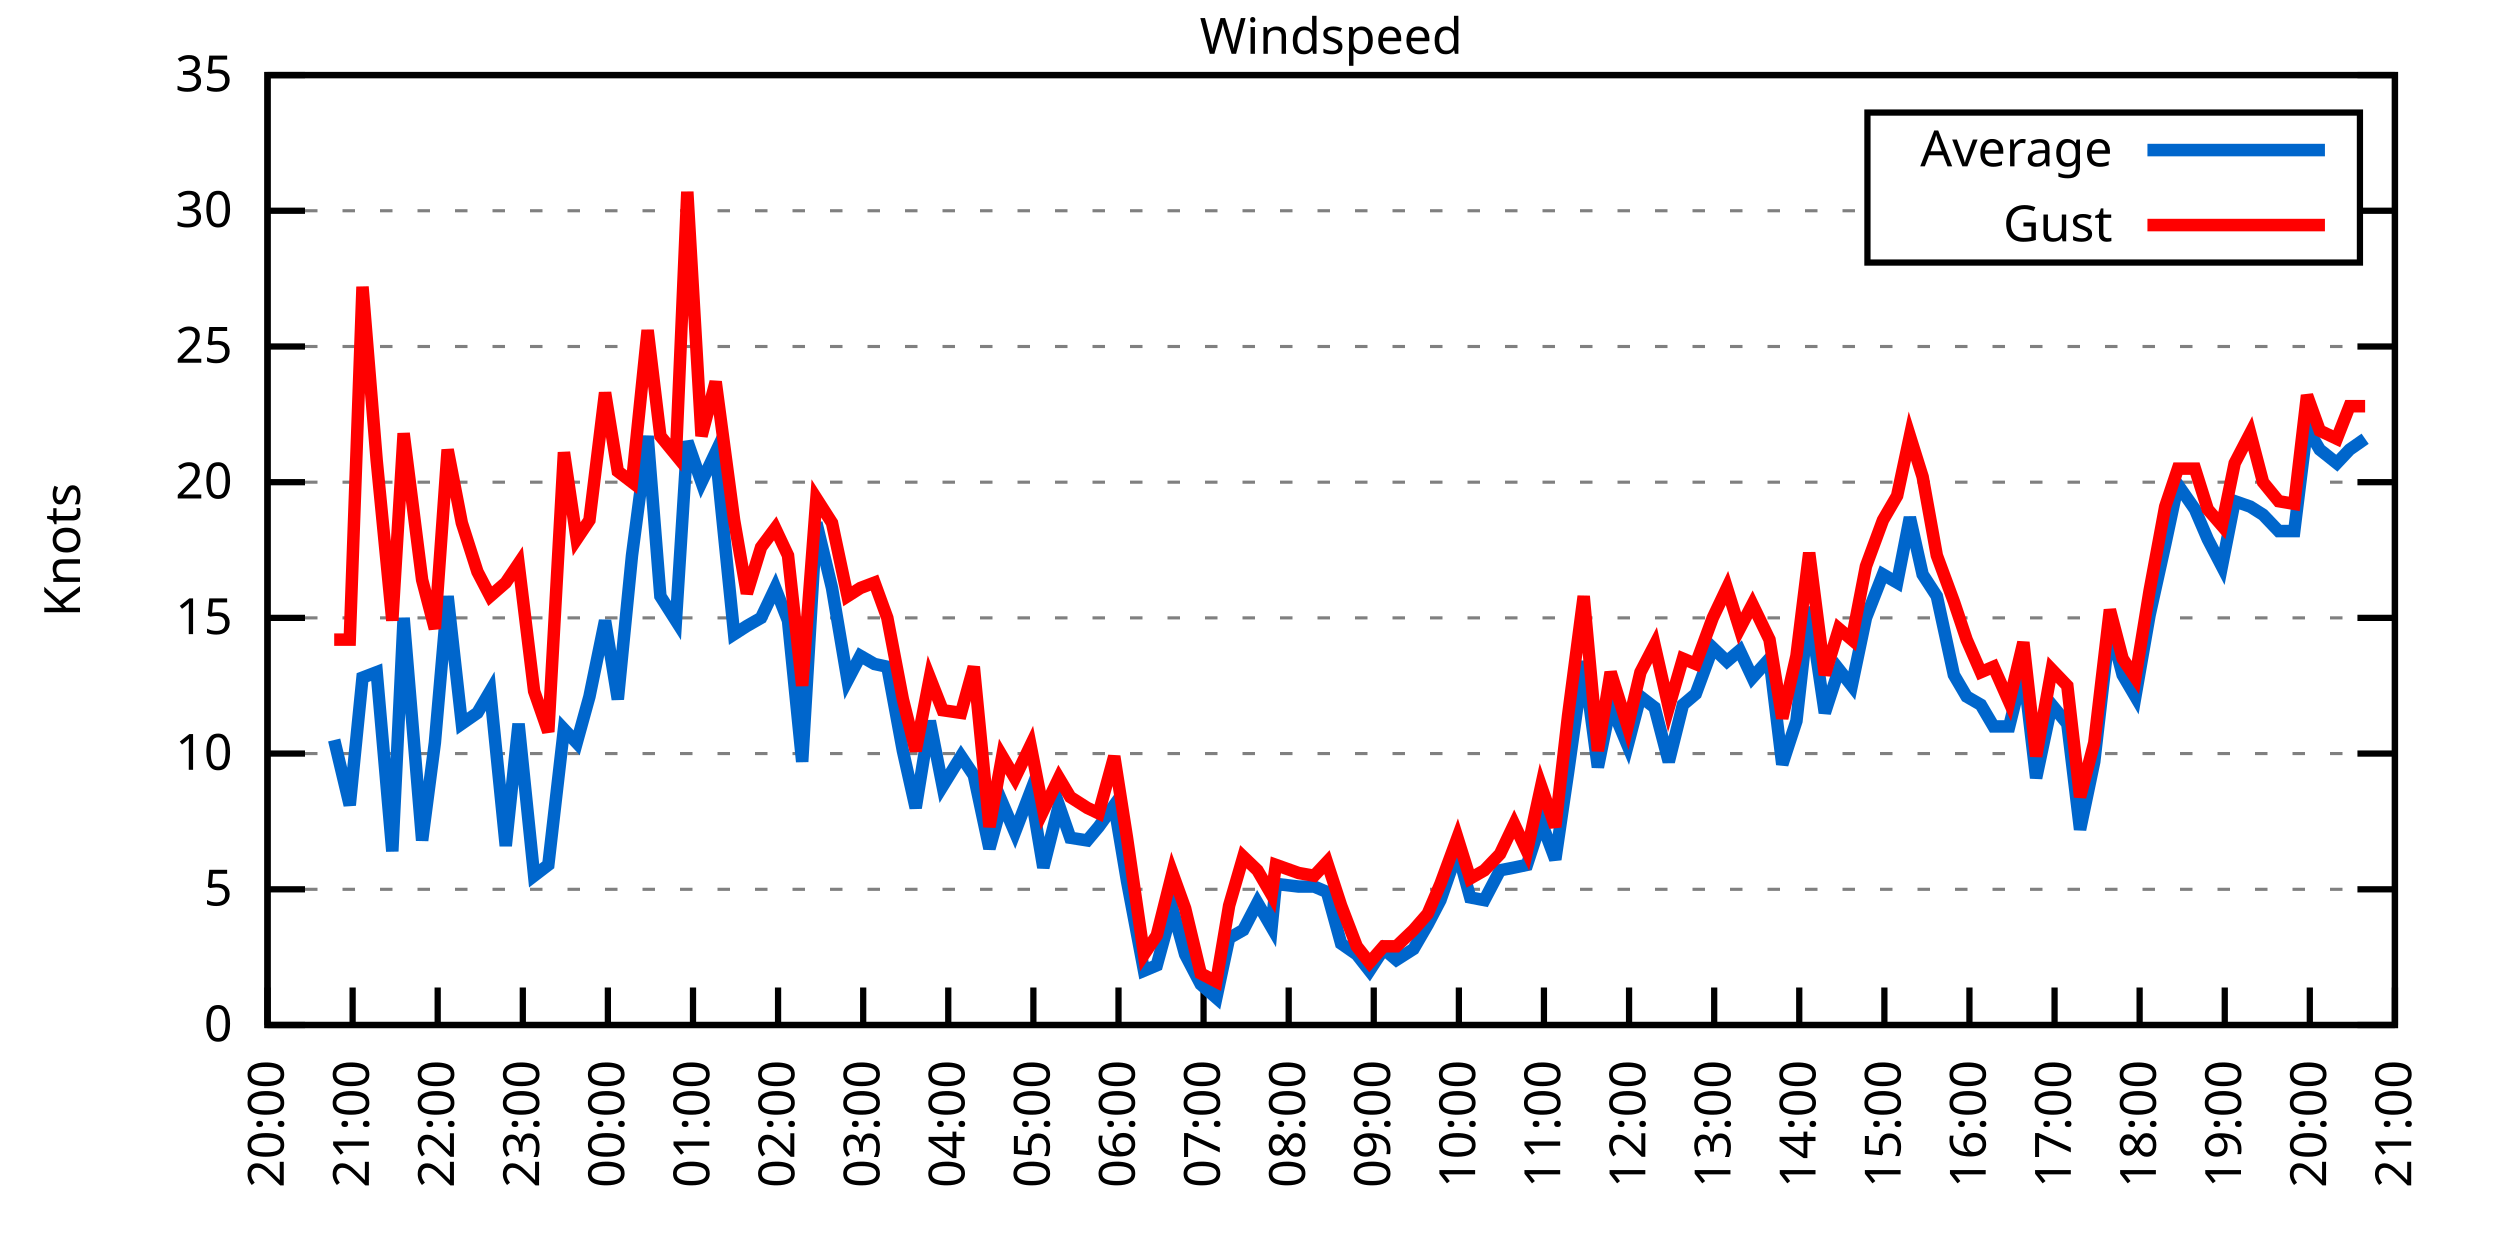
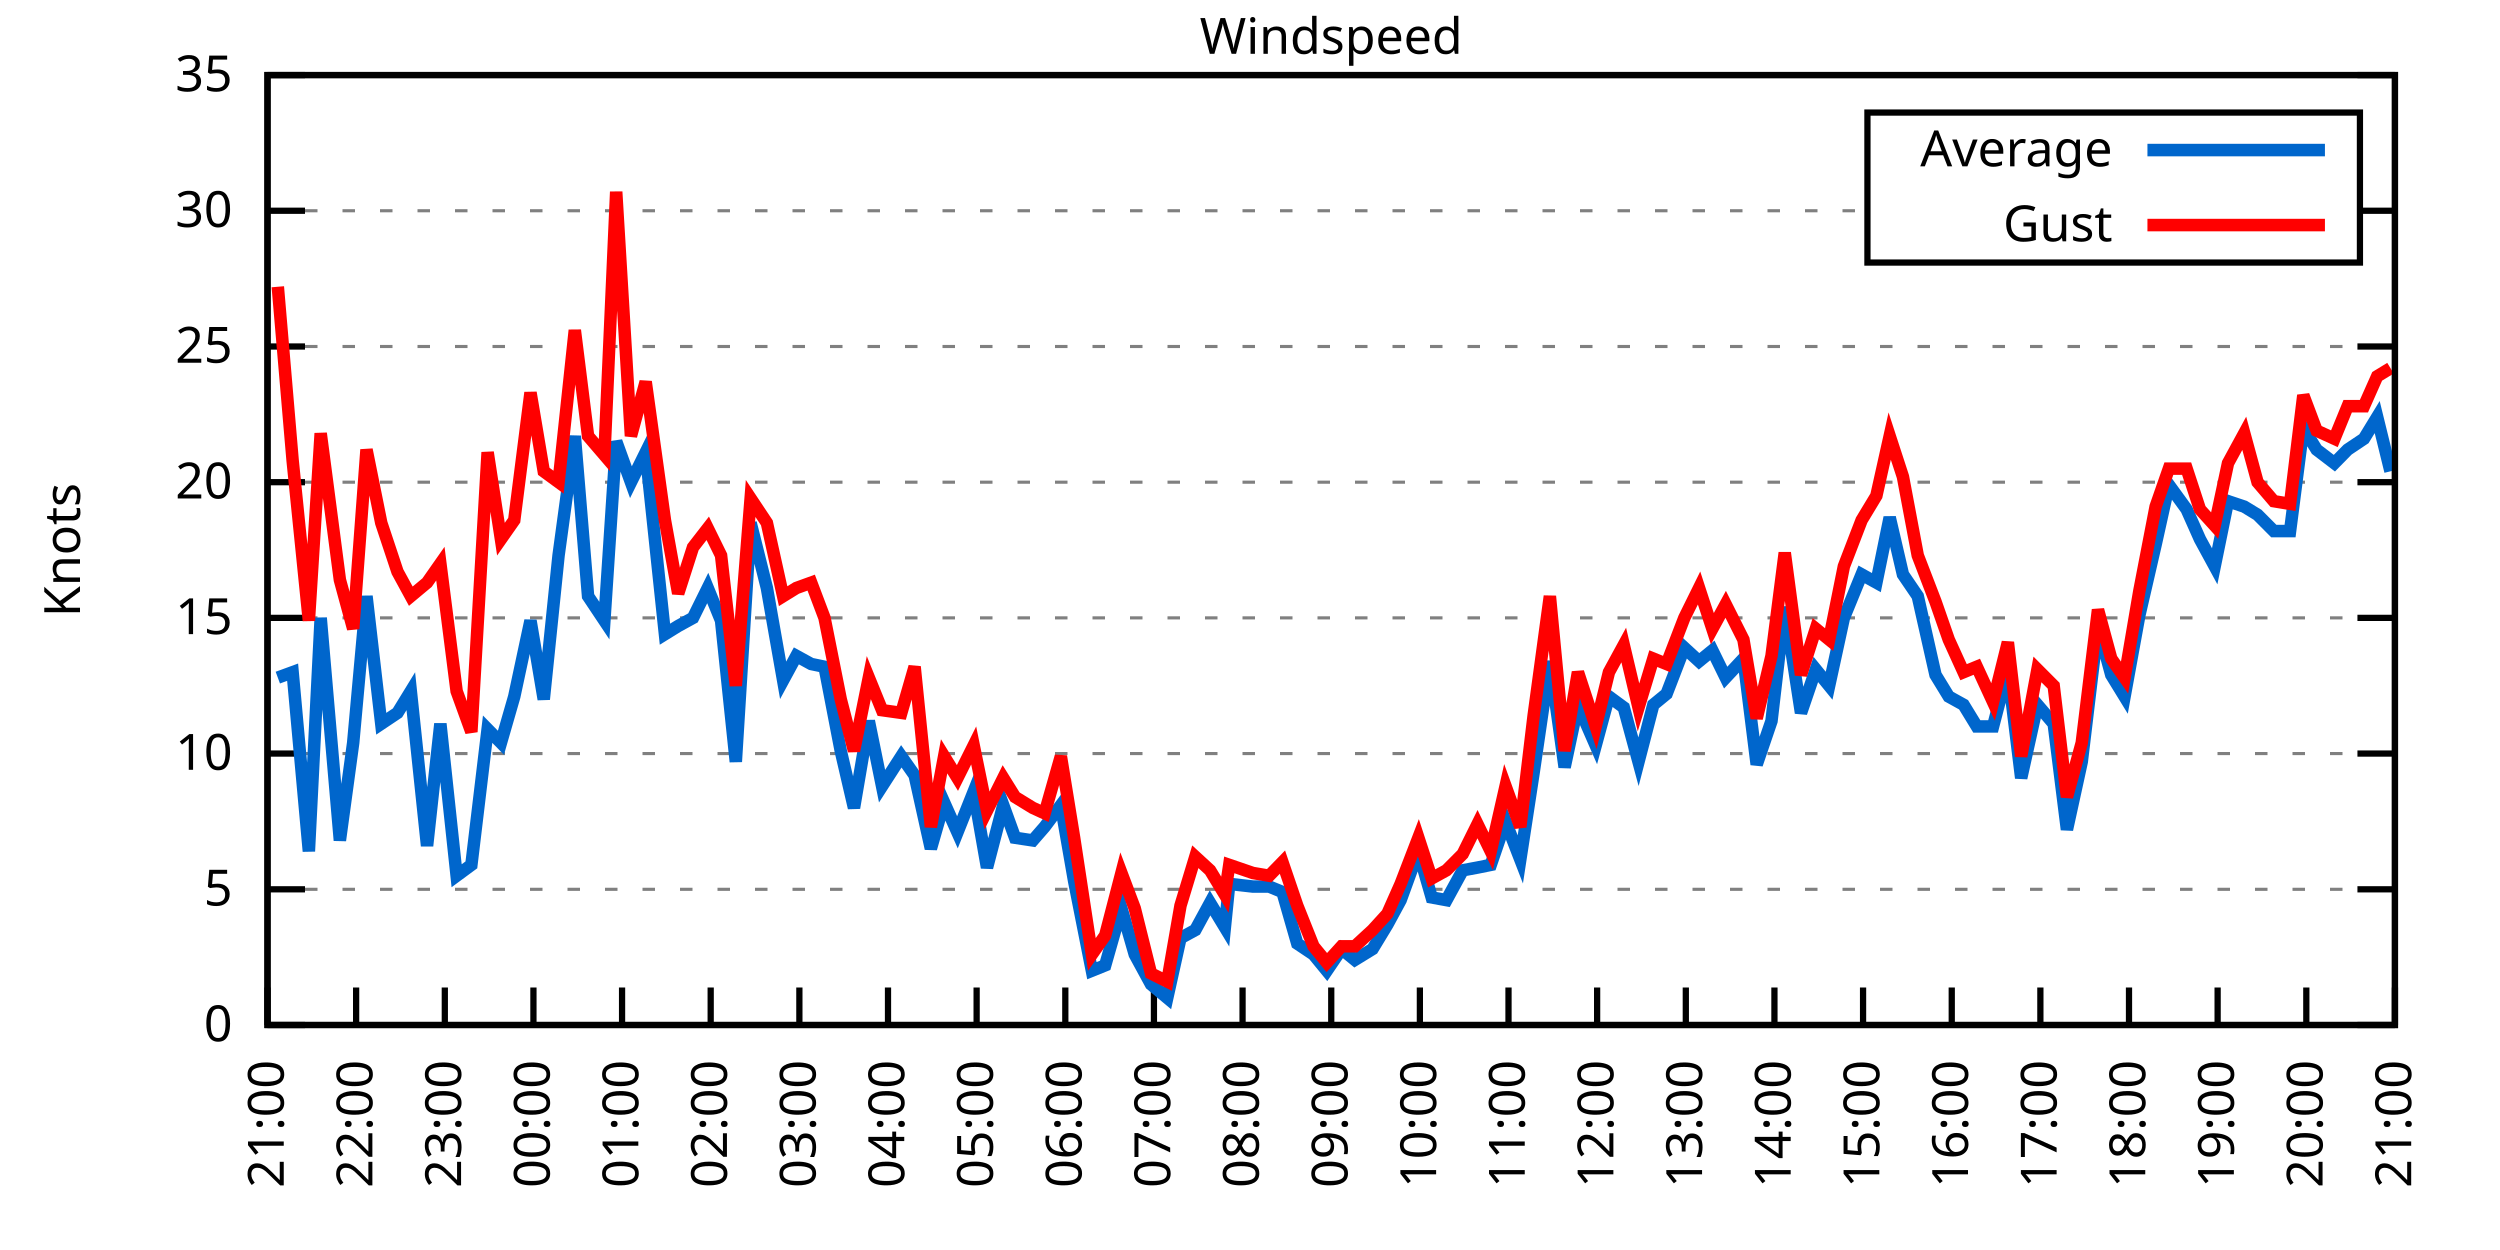
<svg xmlns="http://www.w3.org/2000/svg" xmlns:xlink="http://www.w3.org/1999/xlink" width="400" height="200" viewBox="0 0 400 200">
  <g id="gnuplot_canvas">
    <rect x="0" y="0" width="400" height="200" fill="none" />
    <defs>
      <circle id="gpDot" r="0.5" stroke-width="0.5" stroke="currentColor" />
      <path id="gpPt0" stroke-width="0.333" stroke="currentColor" d="M-1,0 h2 M0,-1 v2" />
      <path id="gpPt1" stroke-width="0.333" stroke="currentColor" d="M-1,-1 L1,1 M1,-1 L-1,1" />
      <path id="gpPt2" stroke-width="0.333" stroke="currentColor" d="M-1,0 L1,0 M0,-1 L0,1 M-1,-1 L1,1 M-1,1 L1,-1" />
      <rect id="gpPt3" stroke-width="0.333" stroke="currentColor" x="-1" y="-1" width="2" height="2" />
      <rect id="gpPt4" stroke-width="0.333" stroke="currentColor" fill="currentColor" x="-1" y="-1" width="2" height="2" />
      <circle id="gpPt5" stroke-width="0.333" stroke="currentColor" cx="0" cy="0" r="1" />
      <use xlink:href="#gpPt5" id="gpPt6" fill="currentColor" stroke="none" />
      <path id="gpPt7" stroke-width="0.333" stroke="currentColor" d="M0,-1.33 L-1.33,0.67 L1.33,0.67 z" />
      <use xlink:href="#gpPt7" id="gpPt8" fill="currentColor" stroke="none" />
      <use xlink:href="#gpPt7" id="gpPt9" stroke="currentColor" transform="rotate(180)" />
      <use xlink:href="#gpPt9" id="gpPt10" fill="currentColor" stroke="none" />
      <use xlink:href="#gpPt3" id="gpPt11" stroke="currentColor" transform="rotate(45)" />
      <use xlink:href="#gpPt11" id="gpPt12" fill="currentColor" stroke="none" />
      <path id="gpPt13" stroke-width="0.333" stroke="currentColor" d="M0,1.330 L1.265,0.411 L0.782,-1.067 L-0.782,-1.076 L-1.265,0.411 z" />
      <use xlink:href="#gpPt13" id="gpPt14" fill="currentColor" stroke="none" />
      <filter id="textbox" filterUnits="objectBoundingBox" x="0" y="0" height="1" width="1">
        <feFlood flood-color="white" flood-opacity="1" result="bgnd" />
        <feComposite in="SourceGraphic" in2="bgnd" operator="atop" />
      </filter>
      <filter id="greybox" filterUnits="objectBoundingBox" x="0" y="0" height="1" width="1">
        <feFlood flood-color="lightgrey" flood-opacity="1" result="grey" />
        <feComposite in="SourceGraphic" in2="grey" operator="atop" />
      </filter>
    </defs>
    <g fill="none" color="white" stroke="currentColor" stroke-width="1.00" stroke-linecap="butt" stroke-linejoin="miter">
</g>
    <g fill="none" color="black" stroke="currentColor" stroke-width="1.00" stroke-linecap="butt" stroke-linejoin="miter">
      <g stroke="none" shape-rendering="crispEdges">
        <polygon fill="rgb(255, 255, 255)" points="42.80,164.00 383.18,164.00 383.18,12.02 42.80,12.02 " />
      </g>
    </g>
    <g fill="none" color="black" stroke="currentColor" stroke-width="1.00" stroke-linecap="butt" stroke-linejoin="miter">
</g>
    <g fill="none" color="black" stroke="black" stroke-width="0.50" stroke-linecap="butt" stroke-linejoin="miter">
</g>
    <g fill="none" color="gray" stroke="currentColor" stroke-width="0.50" stroke-linecap="butt" stroke-linejoin="miter">
      <path stroke="gray" stroke-dasharray="2,4" class="gridline" d="M42.80,164.00 L383.19,164.00  " />
    </g>
    <g fill="none" color="gray" stroke="gray" stroke-width="1.00" stroke-linecap="butt" stroke-linejoin="miter">
</g>
    <g fill="none" color="black" stroke="currentColor" stroke-width="1.00" stroke-linecap="butt" stroke-linejoin="miter">
      <path stroke="black" d="M42.80,164.00 L48.80,164.00 M383.19,164.00 L377.19,164.00  " />
      <g transform="translate(37.20,166.60)" stroke="none" fill="black" font-family="Sans" font-size="8.00" text-anchor="end">
        <text>
          <tspan font-family="Sans"> 0</tspan>
        </text>
      </g>
    </g>
    <g fill="none" color="black" stroke="currentColor" stroke-width="1.00" stroke-linecap="butt" stroke-linejoin="miter">
</g>
    <g fill="none" color="black" stroke="black" stroke-width="0.50" stroke-linecap="butt" stroke-linejoin="miter">
</g>
    <g fill="none" color="gray" stroke="currentColor" stroke-width="0.50" stroke-linecap="butt" stroke-linejoin="miter">
      <path stroke="gray" stroke-dasharray="2,4" class="gridline" d="M42.80,142.29 L383.19,142.29  " />
    </g>
    <g fill="none" color="gray" stroke="gray" stroke-width="1.00" stroke-linecap="butt" stroke-linejoin="miter">
</g>
    <g fill="none" color="black" stroke="currentColor" stroke-width="1.00" stroke-linecap="butt" stroke-linejoin="miter">
      <path stroke="black" d="M42.80,142.29 L48.80,142.29 M383.19,142.29 L377.19,142.29  " />
      <g transform="translate(37.20,144.89)" stroke="none" fill="black" font-family="Sans" font-size="8.00" text-anchor="end">
        <text>
          <tspan font-family="Sans"> 5</tspan>
        </text>
      </g>
    </g>
    <g fill="none" color="black" stroke="currentColor" stroke-width="1.00" stroke-linecap="butt" stroke-linejoin="miter">
</g>
    <g fill="none" color="black" stroke="black" stroke-width="0.50" stroke-linecap="butt" stroke-linejoin="miter">
</g>
    <g fill="none" color="gray" stroke="currentColor" stroke-width="0.50" stroke-linecap="butt" stroke-linejoin="miter">
      <path stroke="gray" stroke-dasharray="2,4" class="gridline" d="M42.80,120.57 L383.19,120.57  " />
    </g>
    <g fill="none" color="gray" stroke="gray" stroke-width="1.00" stroke-linecap="butt" stroke-linejoin="miter">
</g>
    <g fill="none" color="black" stroke="currentColor" stroke-width="1.00" stroke-linecap="butt" stroke-linejoin="miter">
      <path stroke="black" d="M42.80,120.57 L48.80,120.57 M383.19,120.57 L377.19,120.57  " />
      <g transform="translate(37.20,123.17)" stroke="none" fill="black" font-family="Sans" font-size="8.00" text-anchor="end">
        <text>
          <tspan font-family="Sans"> 10</tspan>
        </text>
      </g>
    </g>
    <g fill="none" color="black" stroke="currentColor" stroke-width="1.00" stroke-linecap="butt" stroke-linejoin="miter">
</g>
    <g fill="none" color="black" stroke="black" stroke-width="0.50" stroke-linecap="butt" stroke-linejoin="miter">
</g>
    <g fill="none" color="gray" stroke="currentColor" stroke-width="0.50" stroke-linecap="butt" stroke-linejoin="miter">
      <path stroke="gray" stroke-dasharray="2,4" class="gridline" d="M42.80,98.86 L383.19,98.86  " />
    </g>
    <g fill="none" color="gray" stroke="gray" stroke-width="1.00" stroke-linecap="butt" stroke-linejoin="miter">
</g>
    <g fill="none" color="black" stroke="currentColor" stroke-width="1.00" stroke-linecap="butt" stroke-linejoin="miter">
      <path stroke="black" d="M42.80,98.86 L48.80,98.86 M383.19,98.86 L377.19,98.86  " />
      <g transform="translate(37.20,101.46)" stroke="none" fill="black" font-family="Sans" font-size="8.00" text-anchor="end">
        <text>
          <tspan font-family="Sans"> 15</tspan>
        </text>
      </g>
    </g>
    <g fill="none" color="black" stroke="currentColor" stroke-width="1.00" stroke-linecap="butt" stroke-linejoin="miter">
</g>
    <g fill="none" color="black" stroke="black" stroke-width="0.50" stroke-linecap="butt" stroke-linejoin="miter">
</g>
    <g fill="none" color="gray" stroke="currentColor" stroke-width="0.50" stroke-linecap="butt" stroke-linejoin="miter">
      <path stroke="gray" stroke-dasharray="2,4" class="gridline" d="M42.80,77.15 L383.19,77.15  " />
    </g>
    <g fill="none" color="gray" stroke="gray" stroke-width="1.00" stroke-linecap="butt" stroke-linejoin="miter">
</g>
    <g fill="none" color="black" stroke="currentColor" stroke-width="1.00" stroke-linecap="butt" stroke-linejoin="miter">
      <path stroke="black" d="M42.80,77.15 L48.80,77.15 M383.19,77.15 L377.19,77.15  " />
      <g transform="translate(37.20,79.75)" stroke="none" fill="black" font-family="Sans" font-size="8.00" text-anchor="end">
        <text>
          <tspan font-family="Sans"> 20</tspan>
        </text>
      </g>
    </g>
    <g fill="none" color="black" stroke="currentColor" stroke-width="1.00" stroke-linecap="butt" stroke-linejoin="miter">
</g>
    <g fill="none" color="black" stroke="black" stroke-width="0.50" stroke-linecap="butt" stroke-linejoin="miter">
</g>
    <g fill="none" color="gray" stroke="currentColor" stroke-width="0.50" stroke-linecap="butt" stroke-linejoin="miter">
      <path stroke="gray" stroke-dasharray="2,4" class="gridline" d="M42.80,55.44 L383.19,55.44  " />
    </g>
    <g fill="none" color="gray" stroke="gray" stroke-width="1.00" stroke-linecap="butt" stroke-linejoin="miter">
</g>
    <g fill="none" color="black" stroke="currentColor" stroke-width="1.00" stroke-linecap="butt" stroke-linejoin="miter">
      <path stroke="black" d="M42.80,55.44 L48.80,55.44 M383.19,55.44 L377.19,55.44  " />
      <g transform="translate(37.20,58.04)" stroke="none" fill="black" font-family="Sans" font-size="8.00" text-anchor="end">
        <text>
          <tspan font-family="Sans"> 25</tspan>
        </text>
      </g>
    </g>
    <g fill="none" color="black" stroke="currentColor" stroke-width="1.00" stroke-linecap="butt" stroke-linejoin="miter">
</g>
    <g fill="none" color="black" stroke="black" stroke-width="0.50" stroke-linecap="butt" stroke-linejoin="miter">
</g>
    <g fill="none" color="gray" stroke="currentColor" stroke-width="0.50" stroke-linecap="butt" stroke-linejoin="miter">
      <path stroke="gray" stroke-dasharray="2,4" class="gridline" d="M42.80,33.72 L298.79,33.72 M377.59,33.72 L383.19,33.72  " />
    </g>
    <g fill="none" color="gray" stroke="gray" stroke-width="1.00" stroke-linecap="butt" stroke-linejoin="miter">
</g>
    <g fill="none" color="black" stroke="currentColor" stroke-width="1.00" stroke-linecap="butt" stroke-linejoin="miter">
      <path stroke="black" d="M42.80,33.72 L48.80,33.72 M383.19,33.72 L377.19,33.72  " />
      <g transform="translate(37.20,36.32)" stroke="none" fill="black" font-family="Sans" font-size="8.00" text-anchor="end">
        <text>
          <tspan font-family="Sans"> 30</tspan>
        </text>
      </g>
    </g>
    <g fill="none" color="black" stroke="currentColor" stroke-width="1.00" stroke-linecap="butt" stroke-linejoin="miter">
</g>
    <g fill="none" color="black" stroke="black" stroke-width="0.50" stroke-linecap="butt" stroke-linejoin="miter">
</g>
    <g fill="none" color="gray" stroke="currentColor" stroke-width="0.50" stroke-linecap="butt" stroke-linejoin="miter">
      <path stroke="gray" stroke-dasharray="2,4" class="gridline" d="M42.80,12.01 L383.19,12.01  " />
    </g>
    <g fill="none" color="gray" stroke="gray" stroke-width="1.00" stroke-linecap="butt" stroke-linejoin="miter">
</g>
    <g fill="none" color="black" stroke="currentColor" stroke-width="1.00" stroke-linecap="butt" stroke-linejoin="miter">
      <path stroke="black" d="M42.80,12.01 L48.80,12.01 M383.19,12.01 L377.19,12.01  " />
      <g transform="translate(37.20,14.61)" stroke="none" fill="black" font-family="Sans" font-size="8.00" text-anchor="end">
        <text>
          <tspan font-family="Sans"> 35</tspan>
        </text>
      </g>
    </g>
    <g fill="none" color="black" stroke="currentColor" stroke-width="1.00" stroke-linecap="butt" stroke-linejoin="miter">
      <path stroke="black" d="M42.80,164.00 L42.80,158.00  " />
      <g transform="translate(45.40,169.60) rotate(270.00)" stroke="none" fill="black" font-family="Sans" font-size="8.00" text-anchor="end">
        <text>
-           <tspan font-family="Sans">20:00</tspan>
-         </text>
-       </g>
-     </g>
-     <g fill="none" color="black" stroke="currentColor" stroke-width="1.00" stroke-linecap="butt" stroke-linejoin="miter">
-       <path stroke="black" d="M56.42,164.00 L56.42,158.00  " />
-       <g transform="translate(59.02,169.60) rotate(270.00)" stroke="none" fill="black" font-family="Sans" font-size="8.00" text-anchor="end">
-         <text>
          <tspan font-family="Sans">21:00</tspan>
        </text>
      </g>
    </g>
    <g fill="none" color="black" stroke="currentColor" stroke-width="1.00" stroke-linecap="butt" stroke-linejoin="miter">
-       <path stroke="black" d="M70.03,164.00 L70.03,158.00  " />
-       <g transform="translate(72.63,169.60) rotate(270.00)" stroke="none" fill="black" font-family="Sans" font-size="8.00" text-anchor="end">
+       <path stroke="black" d="M56.98,164.00 L56.98,158.00  " />
+       <g transform="translate(59.58,169.60) rotate(270.00)" stroke="none" fill="black" font-family="Sans" font-size="8.00" text-anchor="end">
        <text>
          <tspan font-family="Sans">22:00</tspan>
        </text>
      </g>
    </g>
    <g fill="none" color="black" stroke="currentColor" stroke-width="1.00" stroke-linecap="butt" stroke-linejoin="miter">
-       <path stroke="black" d="M83.65,164.00 L83.65,158.00  " />
-       <g transform="translate(86.25,169.60) rotate(270.00)" stroke="none" fill="black" font-family="Sans" font-size="8.00" text-anchor="end">
+       <path stroke="black" d="M71.17,164.00 L71.17,158.00  " />
+       <g transform="translate(73.77,169.60) rotate(270.00)" stroke="none" fill="black" font-family="Sans" font-size="8.00" text-anchor="end">
        <text>
          <tspan font-family="Sans">23:00</tspan>
        </text>
      </g>
    </g>
    <g fill="none" color="black" stroke="currentColor" stroke-width="1.00" stroke-linecap="butt" stroke-linejoin="miter">
-       <path stroke="black" d="M97.26,164.00 L97.26,158.00  " />
-       <g transform="translate(99.86,169.60) rotate(270.00)" stroke="none" fill="black" font-family="Sans" font-size="8.00" text-anchor="end">
+       <path stroke="black" d="M85.35,164.00 L85.35,158.00  " />
+       <g transform="translate(87.95,169.60) rotate(270.00)" stroke="none" fill="black" font-family="Sans" font-size="8.00" text-anchor="end">
        <text>
          <tspan font-family="Sans">00:00</tspan>
        </text>
      </g>
    </g>
    <g fill="none" color="black" stroke="currentColor" stroke-width="1.00" stroke-linecap="butt" stroke-linejoin="miter">
-       <path stroke="black" d="M110.88,164.00 L110.88,158.00  " />
-       <g transform="translate(113.48,169.60) rotate(270.00)" stroke="none" fill="black" font-family="Sans" font-size="8.00" text-anchor="end">
+       <path stroke="black" d="M99.53,164.00 L99.53,158.00  " />
+       <g transform="translate(102.13,169.60) rotate(270.00)" stroke="none" fill="black" font-family="Sans" font-size="8.00" text-anchor="end">
        <text>
          <tspan font-family="Sans">01:00</tspan>
        </text>
      </g>
    </g>
    <g fill="none" color="black" stroke="currentColor" stroke-width="1.00" stroke-linecap="butt" stroke-linejoin="miter">
-       <path stroke="black" d="M124.49,164.00 L124.49,158.00  " />
-       <g transform="translate(127.09,169.60) rotate(270.00)" stroke="none" fill="black" font-family="Sans" font-size="8.00" text-anchor="end">
+       <path stroke="black" d="M113.71,164.00 L113.71,158.00  " />
+       <g transform="translate(116.31,169.60) rotate(270.00)" stroke="none" fill="black" font-family="Sans" font-size="8.00" text-anchor="end">
        <text>
          <tspan font-family="Sans">02:00</tspan>
        </text>
      </g>
    </g>
    <g fill="none" color="black" stroke="currentColor" stroke-width="1.00" stroke-linecap="butt" stroke-linejoin="miter">
-       <path stroke="black" d="M138.11,164.00 L138.11,158.00  " />
-       <g transform="translate(140.71,169.60) rotate(270.00)" stroke="none" fill="black" font-family="Sans" font-size="8.00" text-anchor="end">
+       <path stroke="black" d="M127.90,164.00 L127.90,158.00  " />
+       <g transform="translate(130.50,169.60) rotate(270.00)" stroke="none" fill="black" font-family="Sans" font-size="8.00" text-anchor="end">
        <text>
          <tspan font-family="Sans">03:00</tspan>
        </text>
      </g>
    </g>
    <g fill="none" color="black" stroke="currentColor" stroke-width="1.00" stroke-linecap="butt" stroke-linejoin="miter">
-       <path stroke="black" d="M151.72,164.00 L151.72,158.00  " />
-       <g transform="translate(154.32,169.60) rotate(270.00)" stroke="none" fill="black" font-family="Sans" font-size="8.00" text-anchor="end">
+       <path stroke="black" d="M142.08,164.00 L142.08,158.00  " />
+       <g transform="translate(144.68,169.60) rotate(270.00)" stroke="none" fill="black" font-family="Sans" font-size="8.00" text-anchor="end">
        <text>
          <tspan font-family="Sans">04:00</tspan>
        </text>
      </g>
    </g>
    <g fill="none" color="black" stroke="currentColor" stroke-width="1.00" stroke-linecap="butt" stroke-linejoin="miter">
-       <path stroke="black" d="M165.34,164.00 L165.34,158.00  " />
-       <g transform="translate(167.94,169.60) rotate(270.00)" stroke="none" fill="black" font-family="Sans" font-size="8.00" text-anchor="end">
+       <path stroke="black" d="M156.26,164.00 L156.26,158.00  " />
+       <g transform="translate(158.86,169.60) rotate(270.00)" stroke="none" fill="black" font-family="Sans" font-size="8.00" text-anchor="end">
        <text>
          <tspan font-family="Sans">05:00</tspan>
        </text>
      </g>
    </g>
    <g fill="none" color="black" stroke="currentColor" stroke-width="1.00" stroke-linecap="butt" stroke-linejoin="miter">
-       <path stroke="black" d="M178.96,164.00 L178.96,158.00  " />
-       <g transform="translate(181.56,169.60) rotate(270.00)" stroke="none" fill="black" font-family="Sans" font-size="8.00" text-anchor="end">
+       <path stroke="black" d="M170.45,164.00 L170.45,158.00  " />
+       <g transform="translate(173.05,169.60) rotate(270.00)" stroke="none" fill="black" font-family="Sans" font-size="8.00" text-anchor="end">
        <text>
          <tspan font-family="Sans">06:00</tspan>
        </text>
      </g>
    </g>
    <g fill="none" color="black" stroke="currentColor" stroke-width="1.00" stroke-linecap="butt" stroke-linejoin="miter">
-       <path stroke="black" d="M192.57,164.00 L192.57,158.00  " />
-       <g transform="translate(195.17,169.60) rotate(270.00)" stroke="none" fill="black" font-family="Sans" font-size="8.00" text-anchor="end">
+       <path stroke="black" d="M184.63,164.00 L184.63,158.00  " />
+       <g transform="translate(187.23,169.60) rotate(270.00)" stroke="none" fill="black" font-family="Sans" font-size="8.00" text-anchor="end">
        <text>
          <tspan font-family="Sans">07:00</tspan>
        </text>
      </g>
    </g>
    <g fill="none" color="black" stroke="currentColor" stroke-width="1.00" stroke-linecap="butt" stroke-linejoin="miter">
-       <path stroke="black" d="M206.19,164.00 L206.19,158.00  " />
-       <g transform="translate(208.79,169.60) rotate(270.00)" stroke="none" fill="black" font-family="Sans" font-size="8.00" text-anchor="end">
+       <path stroke="black" d="M198.81,164.00 L198.81,158.00  " />
+       <g transform="translate(201.41,169.60) rotate(270.00)" stroke="none" fill="black" font-family="Sans" font-size="8.00" text-anchor="end">
        <text>
          <tspan font-family="Sans">08:00</tspan>
        </text>
      </g>
    </g>
    <g fill="none" color="black" stroke="currentColor" stroke-width="1.00" stroke-linecap="butt" stroke-linejoin="miter">
-       <path stroke="black" d="M219.80,164.00 L219.80,158.00  " />
-       <g transform="translate(222.40,169.60) rotate(270.00)" stroke="none" fill="black" font-family="Sans" font-size="8.00" text-anchor="end">
+       <path stroke="black" d="M213.00,164.00 L213.00,158.00  " />
+       <g transform="translate(215.60,169.60) rotate(270.00)" stroke="none" fill="black" font-family="Sans" font-size="8.00" text-anchor="end">
        <text>
          <tspan font-family="Sans">09:00</tspan>
        </text>
      </g>
    </g>
    <g fill="none" color="black" stroke="currentColor" stroke-width="1.00" stroke-linecap="butt" stroke-linejoin="miter">
-       <path stroke="black" d="M233.42,164.00 L233.42,158.00  " />
-       <g transform="translate(236.02,169.60) rotate(270.00)" stroke="none" fill="black" font-family="Sans" font-size="8.00" text-anchor="end">
+       <path stroke="black" d="M227.18,164.00 L227.18,158.00  " />
+       <g transform="translate(229.78,169.60) rotate(270.00)" stroke="none" fill="black" font-family="Sans" font-size="8.00" text-anchor="end">
        <text>
          <tspan font-family="Sans">10:00</tspan>
        </text>
      </g>
    </g>
    <g fill="none" color="black" stroke="currentColor" stroke-width="1.00" stroke-linecap="butt" stroke-linejoin="miter">
-       <path stroke="black" d="M247.03,164.00 L247.03,158.00  " />
-       <g transform="translate(249.63,169.60) rotate(270.00)" stroke="none" fill="black" font-family="Sans" font-size="8.00" text-anchor="end">
+       <path stroke="black" d="M241.36,164.00 L241.36,158.00  " />
+       <g transform="translate(243.96,169.60) rotate(270.00)" stroke="none" fill="black" font-family="Sans" font-size="8.00" text-anchor="end">
        <text>
          <tspan font-family="Sans">11:00</tspan>
        </text>
      </g>
    </g>
    <g fill="none" color="black" stroke="currentColor" stroke-width="1.00" stroke-linecap="butt" stroke-linejoin="miter">
-       <path stroke="black" d="M260.65,164.00 L260.65,158.00  " />
-       <g transform="translate(263.25,169.60) rotate(270.00)" stroke="none" fill="black" font-family="Sans" font-size="8.00" text-anchor="end">
+       <path stroke="black" d="M255.54,164.00 L255.54,158.00  " />
+       <g transform="translate(258.14,169.60) rotate(270.00)" stroke="none" fill="black" font-family="Sans" font-size="8.00" text-anchor="end">
        <text>
          <tspan font-family="Sans">12:00</tspan>
        </text>
      </g>
    </g>
    <g fill="none" color="black" stroke="currentColor" stroke-width="1.00" stroke-linecap="butt" stroke-linejoin="miter">
-       <path stroke="black" d="M274.27,164.00 L274.27,158.00  " />
-       <g transform="translate(276.87,169.60) rotate(270.00)" stroke="none" fill="black" font-family="Sans" font-size="8.00" text-anchor="end">
+       <path stroke="black" d="M269.73,164.00 L269.73,158.00  " />
+       <g transform="translate(272.33,169.60) rotate(270.00)" stroke="none" fill="black" font-family="Sans" font-size="8.00" text-anchor="end">
        <text>
          <tspan font-family="Sans">13:00</tspan>
        </text>
      </g>
    </g>
    <g fill="none" color="black" stroke="currentColor" stroke-width="1.00" stroke-linecap="butt" stroke-linejoin="miter">
-       <path stroke="black" d="M287.88,164.00 L287.88,158.00  " />
-       <g transform="translate(290.48,169.60) rotate(270.00)" stroke="none" fill="black" font-family="Sans" font-size="8.00" text-anchor="end">
+       <path stroke="black" d="M283.91,164.00 L283.91,158.00  " />
+       <g transform="translate(286.51,169.60) rotate(270.00)" stroke="none" fill="black" font-family="Sans" font-size="8.00" text-anchor="end">
        <text>
          <tspan font-family="Sans">14:00</tspan>
        </text>
      </g>
    </g>
    <g fill="none" color="black" stroke="currentColor" stroke-width="1.00" stroke-linecap="butt" stroke-linejoin="miter">
-       <path stroke="black" d="M301.50,164.00 L301.50,158.00  " />
-       <g transform="translate(304.10,169.60) rotate(270.00)" stroke="none" fill="black" font-family="Sans" font-size="8.00" text-anchor="end">
+       <path stroke="black" d="M298.09,164.00 L298.09,158.00  " />
+       <g transform="translate(300.69,169.60) rotate(270.00)" stroke="none" fill="black" font-family="Sans" font-size="8.00" text-anchor="end">
        <text>
          <tspan font-family="Sans">15:00</tspan>
        </text>
      </g>
    </g>
    <g fill="none" color="black" stroke="currentColor" stroke-width="1.00" stroke-linecap="butt" stroke-linejoin="miter">
-       <path stroke="black" d="M315.11,164.00 L315.11,158.00  " />
-       <g transform="translate(317.71,169.60) rotate(270.00)" stroke="none" fill="black" font-family="Sans" font-size="8.00" text-anchor="end">
+       <path stroke="black" d="M312.28,164.00 L312.28,158.00  " />
+       <g transform="translate(314.88,169.60) rotate(270.00)" stroke="none" fill="black" font-family="Sans" font-size="8.00" text-anchor="end">
        <text>
          <tspan font-family="Sans">16:00</tspan>
        </text>
      </g>
    </g>
    <g fill="none" color="black" stroke="currentColor" stroke-width="1.00" stroke-linecap="butt" stroke-linejoin="miter">
-       <path stroke="black" d="M328.73,164.00 L328.73,158.00  " />
-       <g transform="translate(331.33,169.60) rotate(270.00)" stroke="none" fill="black" font-family="Sans" font-size="8.00" text-anchor="end">
+       <path stroke="black" d="M326.46,164.00 L326.46,158.00  " />
+       <g transform="translate(329.06,169.60) rotate(270.00)" stroke="none" fill="black" font-family="Sans" font-size="8.00" text-anchor="end">
        <text>
          <tspan font-family="Sans">17:00</tspan>
        </text>
      </g>
    </g>
    <g fill="none" color="black" stroke="currentColor" stroke-width="1.00" stroke-linecap="butt" stroke-linejoin="miter">
-       <path stroke="black" d="M342.34,164.00 L342.34,158.00  " />
-       <g transform="translate(344.94,169.60) rotate(270.00)" stroke="none" fill="black" font-family="Sans" font-size="8.00" text-anchor="end">
+       <path stroke="black" d="M340.64,164.00 L340.64,158.00  " />
+       <g transform="translate(343.24,169.60) rotate(270.00)" stroke="none" fill="black" font-family="Sans" font-size="8.00" text-anchor="end">
        <text>
          <tspan font-family="Sans">18:00</tspan>
        </text>
      </g>
    </g>
    <g fill="none" color="black" stroke="currentColor" stroke-width="1.00" stroke-linecap="butt" stroke-linejoin="miter">
-       <path stroke="black" d="M355.96,164.00 L355.96,158.00  " />
-       <g transform="translate(358.56,169.60) rotate(270.00)" stroke="none" fill="black" font-family="Sans" font-size="8.00" text-anchor="end">
+       <path stroke="black" d="M354.82,164.00 L354.82,158.00  " />
+       <g transform="translate(357.42,169.60) rotate(270.00)" stroke="none" fill="black" font-family="Sans" font-size="8.00" text-anchor="end">
        <text>
          <tspan font-family="Sans">19:00</tspan>
        </text>
      </g>
    </g>
    <g fill="none" color="black" stroke="currentColor" stroke-width="1.00" stroke-linecap="butt" stroke-linejoin="miter">
-       <path stroke="black" d="M369.57,164.00 L369.57,158.00  " />
-       <g transform="translate(372.17,169.60) rotate(270.00)" stroke="none" fill="black" font-family="Sans" font-size="8.00" text-anchor="end">
+       <path stroke="black" d="M369.01,164.00 L369.01,158.00  " />
+       <g transform="translate(371.61,169.60) rotate(270.00)" stroke="none" fill="black" font-family="Sans" font-size="8.00" text-anchor="end">
        <text>
          <tspan font-family="Sans">20:00</tspan>
        </text>
      </g>
    </g>
    <g fill="none" color="black" stroke="currentColor" stroke-width="1.00" stroke-linecap="butt" stroke-linejoin="miter">
      <path stroke="black" d="M383.19,164.00 L383.19,158.00  " />
      <g transform="translate(385.79,169.60) rotate(270.00)" stroke="none" fill="black" font-family="Sans" font-size="8.00" text-anchor="end">
        <text>
          <tspan font-family="Sans">21:00</tspan>
        </text>
      </g>
    </g>
    <g fill="none" color="black" stroke="currentColor" stroke-width="1.00" stroke-linecap="butt" stroke-linejoin="miter">
</g>
    <g fill="none" color="black" stroke="currentColor" stroke-width="1.00" stroke-linecap="butt" stroke-linejoin="miter">
      <path stroke="black" d="M42.80,12.01 L42.80,164.00 L383.19,164.00 L383.19,12.01 L42.80,12.01 Z  " />
    </g>
    <g fill="none" color="black" stroke="currentColor" stroke-width="1.00" stroke-linecap="butt" stroke-linejoin="miter">
</g>
    <g fill="none" color="black" stroke="currentColor" stroke-width="1.00" stroke-linecap="butt" stroke-linejoin="miter">
      <path stroke="black" d="M298.79,42.01 L298.79,18.01 L377.59,18.01 L377.59,42.01 L298.79,42.01 Z  " />
    </g>
    <g id="Windspeed_plot_1">
      <g fill="none" color="white" stroke="black" stroke-width="2.00" stroke-linecap="butt" stroke-linejoin="miter">
</g>
      <g fill="none" color="black" stroke="currentColor" stroke-width="2.00" stroke-linecap="butt" stroke-linejoin="miter">
        <g transform="translate(337.99,26.61)" stroke="none" fill="black" font-family="Sans" font-size="8.00" text-anchor="end">
          <text>
            <tspan font-family="Sans">Average</tspan>
          </text>
        </g>
      </g>
      <g fill="none" color="black" stroke="currentColor" stroke-width="2.00" stroke-linecap="butt" stroke-linejoin="miter">
-         <path stroke="rgb(  0, 102, 204)" d="M343.59,24.01 L371.99,24.01 M53.47,118.40 L55.96,128.83 L58.00,108.42 L60.27,107.55 L62.77,136.21 L64.58,98.86   L67.54,134.47 L69.58,118.84 L71.62,95.39 L73.89,115.80 L76.39,114.06 L78.43,110.59 L80.92,135.34 L82.97,115.80   L85.46,140.12 L87.73,138.38 L90.23,116.67 L92.27,118.84 L94.31,111.45 L96.81,99.30 L98.85,111.89 L101.12,88.87   L103.62,69.77 L105.66,95.39 L108.15,99.30 L109.97,70.63 L112.24,77.15 L114.51,72.37 L117.46,101.47 L119.50,100.16   L121.77,98.86 L124.04,94.08 L126.08,99.30 L128.35,121.88 L130.62,83.66 L133.12,94.08 L135.61,108.85 L137.66,104.94   L139.92,106.24 L141.97,106.68 L144.46,120.14 L146.51,129.26 L148.77,115.36 L150.82,125.79 L153.77,121.01 L155.81,124.05   L158.31,135.77 L160.35,128.39 L162.39,133.17 L164.89,126.65 L166.93,138.81 L169.43,128.83 L171.24,134.04 L173.96,134.47   L175.78,132.30 L178.28,128.83 L180.32,140.98 L183.04,155.31 L185.08,154.45 L187.58,145.33 L189.62,152.71 L192.12,157.49   L194.61,159.66 L196.66,150.10 L198.93,148.80 L201.19,144.46 L203.46,148.37 L204.14,141.42 L207.78,141.85 L210.27,141.85   L212.31,142.72 L214.58,150.97 L217.08,152.71 L219.12,155.31 L221.39,151.84 L223.43,153.58 L226.16,151.84 L228.43,147.93   L230.47,144.02 L233.19,136.21 L235.23,143.59 L237.50,144.02 L240.00,139.25 L242.27,138.81 L244.31,138.38 L246.58,131.43   L248.85,137.51 L250.89,123.61 L253.39,105.81 L255.66,122.75 L257.70,112.76 L260.42,119.27 L262.47,111.45 L264.73,113.19   L267.00,121.88 L269.27,112.76 L271.32,111.02 L274.04,103.64 L276.31,105.81 L278.35,104.07 L280.39,108.42 L283.12,105.38   L285.16,122.31 L287.43,115.36 L289.47,97.12 L291.97,114.06 L294.23,107.11 L296.28,109.72 L298.55,98.86 L301.27,91.91   L303.54,93.22 L305.58,82.79 L307.62,91.91 L309.89,95.39 L312.62,107.98 L314.66,111.45 L316.93,112.76 L318.97,116.23   L321.47,116.23 L323.74,107.11 L325.78,124.48 L328.27,112.76 L330.77,115.80 L332.81,132.73 L335.08,121.88 L337.58,100.16   L339.62,107.98 L341.66,111.45 L343.93,98.43 L346.43,87.14 L348.47,77.58 L351.19,81.49 L353.24,86.27 L355.50,90.61   L357.55,80.19 L360.04,81.06 L362.09,82.36 L364.58,84.97 L367.08,84.97 L369.12,68.46 L371.16,71.94 L373.89,74.11   L375.93,71.94 L378.42,70.20  " />
+         <path stroke="rgb(  0, 102, 204)" d="M343.59,24.01 L371.99,24.01 M44.45,108.42 L46.82,107.55 L49.42,136.21 L51.31,98.86 L54.38,134.47 L56.51,118.84   L58.64,95.39 L61.00,115.80 L63.60,114.06 L65.73,110.59 L68.33,135.34 L70.46,115.80 L73.06,140.12 L75.42,138.38   L78.02,116.67 L80.15,118.84 L82.28,111.45 L84.88,99.30 L87.00,111.89 L89.37,88.87 L91.97,69.77 L94.09,95.39   L96.70,99.30 L98.59,70.63 L100.95,77.15 L103.31,72.37 L106.39,101.47 L108.51,100.16 L110.88,98.86 L113.24,94.08   L115.37,99.30 L117.73,121.88 L120.10,83.66 L122.70,94.08 L125.30,108.85 L127.42,104.94 L129.79,106.24 L131.92,106.68   L134.52,120.14 L136.64,129.26 L139.01,115.36 L141.13,125.79 L144.21,121.01 L146.34,124.05 L148.94,135.77 L151.06,128.39   L153.19,133.17 L155.79,126.65 L157.92,138.81 L160.52,128.83 L162.41,134.04 L165.25,134.47 L167.14,132.30 L169.74,128.83   L171.86,140.98 L174.70,155.31 L176.83,154.45 L179.43,145.33 L181.56,152.71 L184.16,157.49 L186.76,159.66 L188.88,150.10   L191.25,148.80 L193.61,144.46 L195.98,148.37 L196.68,141.42 L200.47,141.85 L203.07,141.85 L205.19,142.72 L207.56,150.97   L210.16,152.71 L212.29,155.31 L214.65,151.84 L216.78,153.58 L219.61,151.84 L221.98,147.93 L224.10,144.02 L226.94,136.21   L229.07,143.59 L231.43,144.02 L234.03,139.25 L236.40,138.81 L238.52,138.38 L240.89,131.43 L243.25,137.51 L245.38,123.61   L247.98,105.81 L250.34,122.75 L252.47,112.76 L255.31,119.27 L257.43,111.45 L259.80,113.19 L262.16,121.88 L264.53,112.76   L266.65,111.02 L269.49,103.64 L271.85,105.81 L273.98,104.07 L276.11,108.42 L278.95,105.38 L281.07,122.31 L283.44,115.36   L285.56,97.12 L288.16,114.06 L290.53,107.11 L292.66,109.72 L295.02,98.86 L297.86,91.91 L300.22,93.22 L302.35,82.79   L304.47,91.91 L306.84,95.39 L309.68,107.98 L311.80,111.45 L314.17,112.76 L316.29,116.23 L318.89,116.23 L321.26,107.11   L323.39,124.48 L325.99,112.76 L328.59,115.80 L330.71,132.73 L333.08,121.88 L335.68,100.16 L337.80,107.98 L339.93,111.45   L342.30,98.43 L344.90,87.14 L347.02,77.58 L349.86,81.49 L351.99,86.27 L354.35,90.61 L356.48,80.19 L359.08,81.06   L361.21,82.36 L363.81,84.97 L366.41,84.97 L368.53,68.46 L370.66,71.94 L373.50,74.11 L375.63,71.94 L378.23,70.20   L380.35,66.73 L382.48,75.41  " />
      </g>
    </g>
    <g id="Windspeed_plot_2">
      <g fill="none" color="black" stroke="currentColor" stroke-width="2.00" stroke-linecap="butt" stroke-linejoin="miter">
        <g transform="translate(337.99,38.61)" stroke="none" fill="black" font-family="Sans" font-size="8.00" text-anchor="end">
          <text>
            <tspan font-family="Sans">Gust</tspan>
          </text>
        </g>
      </g>
      <g fill="none" color="black" stroke="currentColor" stroke-width="2.00" stroke-linecap="butt" stroke-linejoin="miter">
-         <path stroke="rgb(255,   0,   0)" d="M343.59,36.01 L371.99,36.01 M53.47,102.34 L55.96,102.34 L58.00,45.88 L60.27,73.67 L62.77,99.30 L64.58,69.33   L67.54,92.78 L69.58,100.60 L71.62,71.94 L73.89,83.66 L76.39,91.48 L78.43,95.39 L80.92,93.22 L82.97,90.18   L85.46,110.59 L87.73,117.10 L90.23,72.37 L92.27,86.27 L94.31,83.23 L96.81,62.82 L98.85,75.41 L101.12,77.15   L103.62,52.83 L105.66,69.77 L108.15,72.81 L109.97,30.68 L112.24,69.77 L114.51,61.08 L117.46,83.23 L119.50,94.95   L121.77,87.57 L124.04,84.53 L126.08,88.87 L128.35,109.72 L130.62,79.75 L133.12,83.66 L135.61,95.39 L137.66,94.08   L139.92,93.22 L141.97,98.86 L144.46,111.89 L146.51,120.14 L148.77,108.42 L150.82,113.63 L153.77,114.06 L155.81,106.68   L158.31,132.30 L160.35,121.01 L162.39,124.48 L164.89,119.27 L166.93,129.69 L169.43,124.48 L171.24,127.52 L173.96,129.26   L175.78,130.13 L178.28,121.01 L180.32,134.04 L183.04,152.71 L185.08,149.67 L187.58,139.68 L189.62,145.33 L192.12,155.75   L194.61,157.05 L196.66,144.89 L198.93,137.08 L201.19,139.25 L203.46,143.16 L204.14,138.38 L207.78,139.68 L210.27,140.12   L212.31,137.94 L214.58,144.89 L217.08,151.41 L219.12,154.01 L221.39,151.41 L223.43,151.41 L226.16,148.80 L228.43,146.20   L230.47,141.42 L233.19,134.04 L235.23,140.55 L237.50,139.25 L240.00,136.64 L242.27,131.86 L244.31,136.21 L246.58,125.79   L248.85,132.30 L250.89,114.49 L253.39,95.39 L255.66,120.14 L257.70,107.55 L260.42,116.23 L262.47,107.55 L264.73,103.20   L267.00,113.19 L269.27,105.38 L271.32,106.24 L274.04,98.86 L276.31,94.08 L278.35,100.60 L280.39,96.69 L283.12,102.34   L285.16,114.93 L287.43,104.94 L289.47,88.44 L291.97,107.98 L294.23,100.60 L296.28,102.34 L298.55,90.61 L301.27,83.23   L303.54,79.32 L305.58,69.77 L307.62,76.28 L309.89,88.87 L312.62,96.26 L314.66,102.34 L316.93,107.55 L318.97,106.68   L321.47,112.32 L323.74,102.77 L325.78,121.01 L328.27,107.11 L330.77,109.72 L332.81,127.52 L335.08,118.84 L337.58,97.56   L339.62,105.38 L341.66,108.42 L343.93,94.52 L346.43,81.06 L348.47,74.98 L351.19,74.98 L353.24,81.49 L355.50,84.10   L357.55,74.11 L360.04,69.33 L362.09,77.15 L364.58,80.19 L367.08,80.62 L369.12,63.25 L371.16,68.90 L373.89,70.20   L375.93,64.99 L378.42,64.99  " />
+         <path stroke="rgb(255,   0,   0)" d="M343.59,36.01 L371.99,36.01 M44.45,45.88 L46.82,73.67 L49.42,99.30 L51.31,69.33 L54.38,92.78 L56.51,100.60   L58.64,71.94 L61.00,83.66 L63.60,91.48 L65.73,95.39 L68.33,93.22 L70.46,90.18 L73.06,110.59 L75.42,117.10   L78.02,72.37 L80.15,86.27 L82.28,83.23 L84.88,62.82 L87.00,75.41 L89.37,77.15 L91.97,52.83 L94.09,69.77   L96.70,72.81 L98.59,30.68 L100.95,69.77 L103.31,61.08 L106.39,83.23 L108.51,94.95 L110.88,87.57 L113.24,84.53   L115.37,88.87 L117.73,109.72 L120.10,79.75 L122.70,83.66 L125.30,95.39 L127.42,94.08 L129.79,93.22 L131.92,98.86   L134.52,111.89 L136.64,120.14 L139.01,108.42 L141.13,113.63 L144.21,114.06 L146.34,106.68 L148.94,132.30 L151.06,121.01   L153.19,124.48 L155.79,119.27 L157.92,129.69 L160.52,124.48 L162.41,127.52 L165.25,129.26 L167.14,130.13 L169.74,121.01   L171.86,134.04 L174.70,152.71 L176.83,149.67 L179.43,139.68 L181.56,145.33 L184.16,155.75 L186.76,157.05 L188.88,144.89   L191.25,137.08 L193.61,139.25 L195.98,143.16 L196.68,138.38 L200.47,139.68 L203.07,140.12 L205.19,137.94 L207.56,144.89   L210.16,151.41 L212.29,154.01 L214.65,151.41 L216.78,151.41 L219.61,148.80 L221.98,146.20 L224.10,141.42 L226.94,134.04   L229.07,140.55 L231.43,139.25 L234.03,136.64 L236.40,131.86 L238.52,136.21 L240.89,125.79 L243.25,132.30 L245.38,114.49   L247.98,95.39 L250.34,120.14 L252.47,107.55 L255.31,116.23 L257.43,107.55 L259.80,103.20 L262.16,113.19 L264.53,105.38   L266.65,106.24 L269.49,98.86 L271.85,94.08 L273.98,100.60 L276.11,96.69 L278.95,102.34 L281.07,114.93 L283.44,104.94   L285.56,88.44 L288.16,107.98 L290.53,100.60 L292.66,102.34 L295.02,90.61 L297.86,83.23 L300.22,79.32 L302.35,69.77   L304.47,76.28 L306.84,88.87 L309.68,96.26 L311.80,102.34 L314.17,107.55 L316.29,106.68 L318.89,112.32 L321.26,102.77   L323.39,121.01 L325.99,107.11 L328.59,109.72 L330.71,127.52 L333.08,118.84 L335.68,97.56 L337.80,105.38 L339.93,108.42   L342.30,94.52 L344.90,81.06 L347.02,74.98 L349.86,74.98 L351.99,81.49 L354.35,84.10 L356.48,74.11 L359.08,69.33   L361.21,77.15 L363.81,80.19 L366.41,80.62 L368.53,63.25 L370.66,68.90 L373.50,70.20 L375.63,64.99 L378.23,64.99   L380.35,60.21 L382.48,58.91  " />
      </g>
    </g>
    <g fill="none" color="black" stroke="currentColor" stroke-width="2.00" stroke-linecap="butt" stroke-linejoin="miter">
</g>
    <g fill="none" color="black" stroke="black" stroke-width="1.00" stroke-linecap="butt" stroke-linejoin="miter">
</g>
    <g fill="none" color="black" stroke="currentColor" stroke-width="1.00" stroke-linecap="butt" stroke-linejoin="miter">
      <path stroke="black" d="M42.80,12.01 L42.80,164.00 L383.19,164.00 L383.19,12.01 L42.80,12.01 Z  " />
      <g transform="translate(12.80,88.01) rotate(270.00)" stroke="none" fill="black" font-family="Sans" font-size="8.00" text-anchor="middle">
        <text>
          <tspan font-family="Sans">Knots</tspan>
        </text>
      </g>
    </g>
    <g fill="none" color="black" stroke="currentColor" stroke-width="1.00" stroke-linecap="butt" stroke-linejoin="miter">
</g>
    <g fill="none" color="black" stroke="currentColor" stroke-width="1.00" stroke-linecap="butt" stroke-linejoin="miter">
      <g transform="translate(212.99,8.61)" stroke="none" fill="black" font-family="Sans" font-size="8.00" text-anchor="middle">
        <text>
          <tspan font-family="Sans">Windspeed</tspan>
        </text>
      </g>
    </g>
    <g fill="none" color="black" stroke="currentColor" stroke-width="1.00" stroke-linecap="butt" stroke-linejoin="miter">
</g>
  </g>
</svg>
